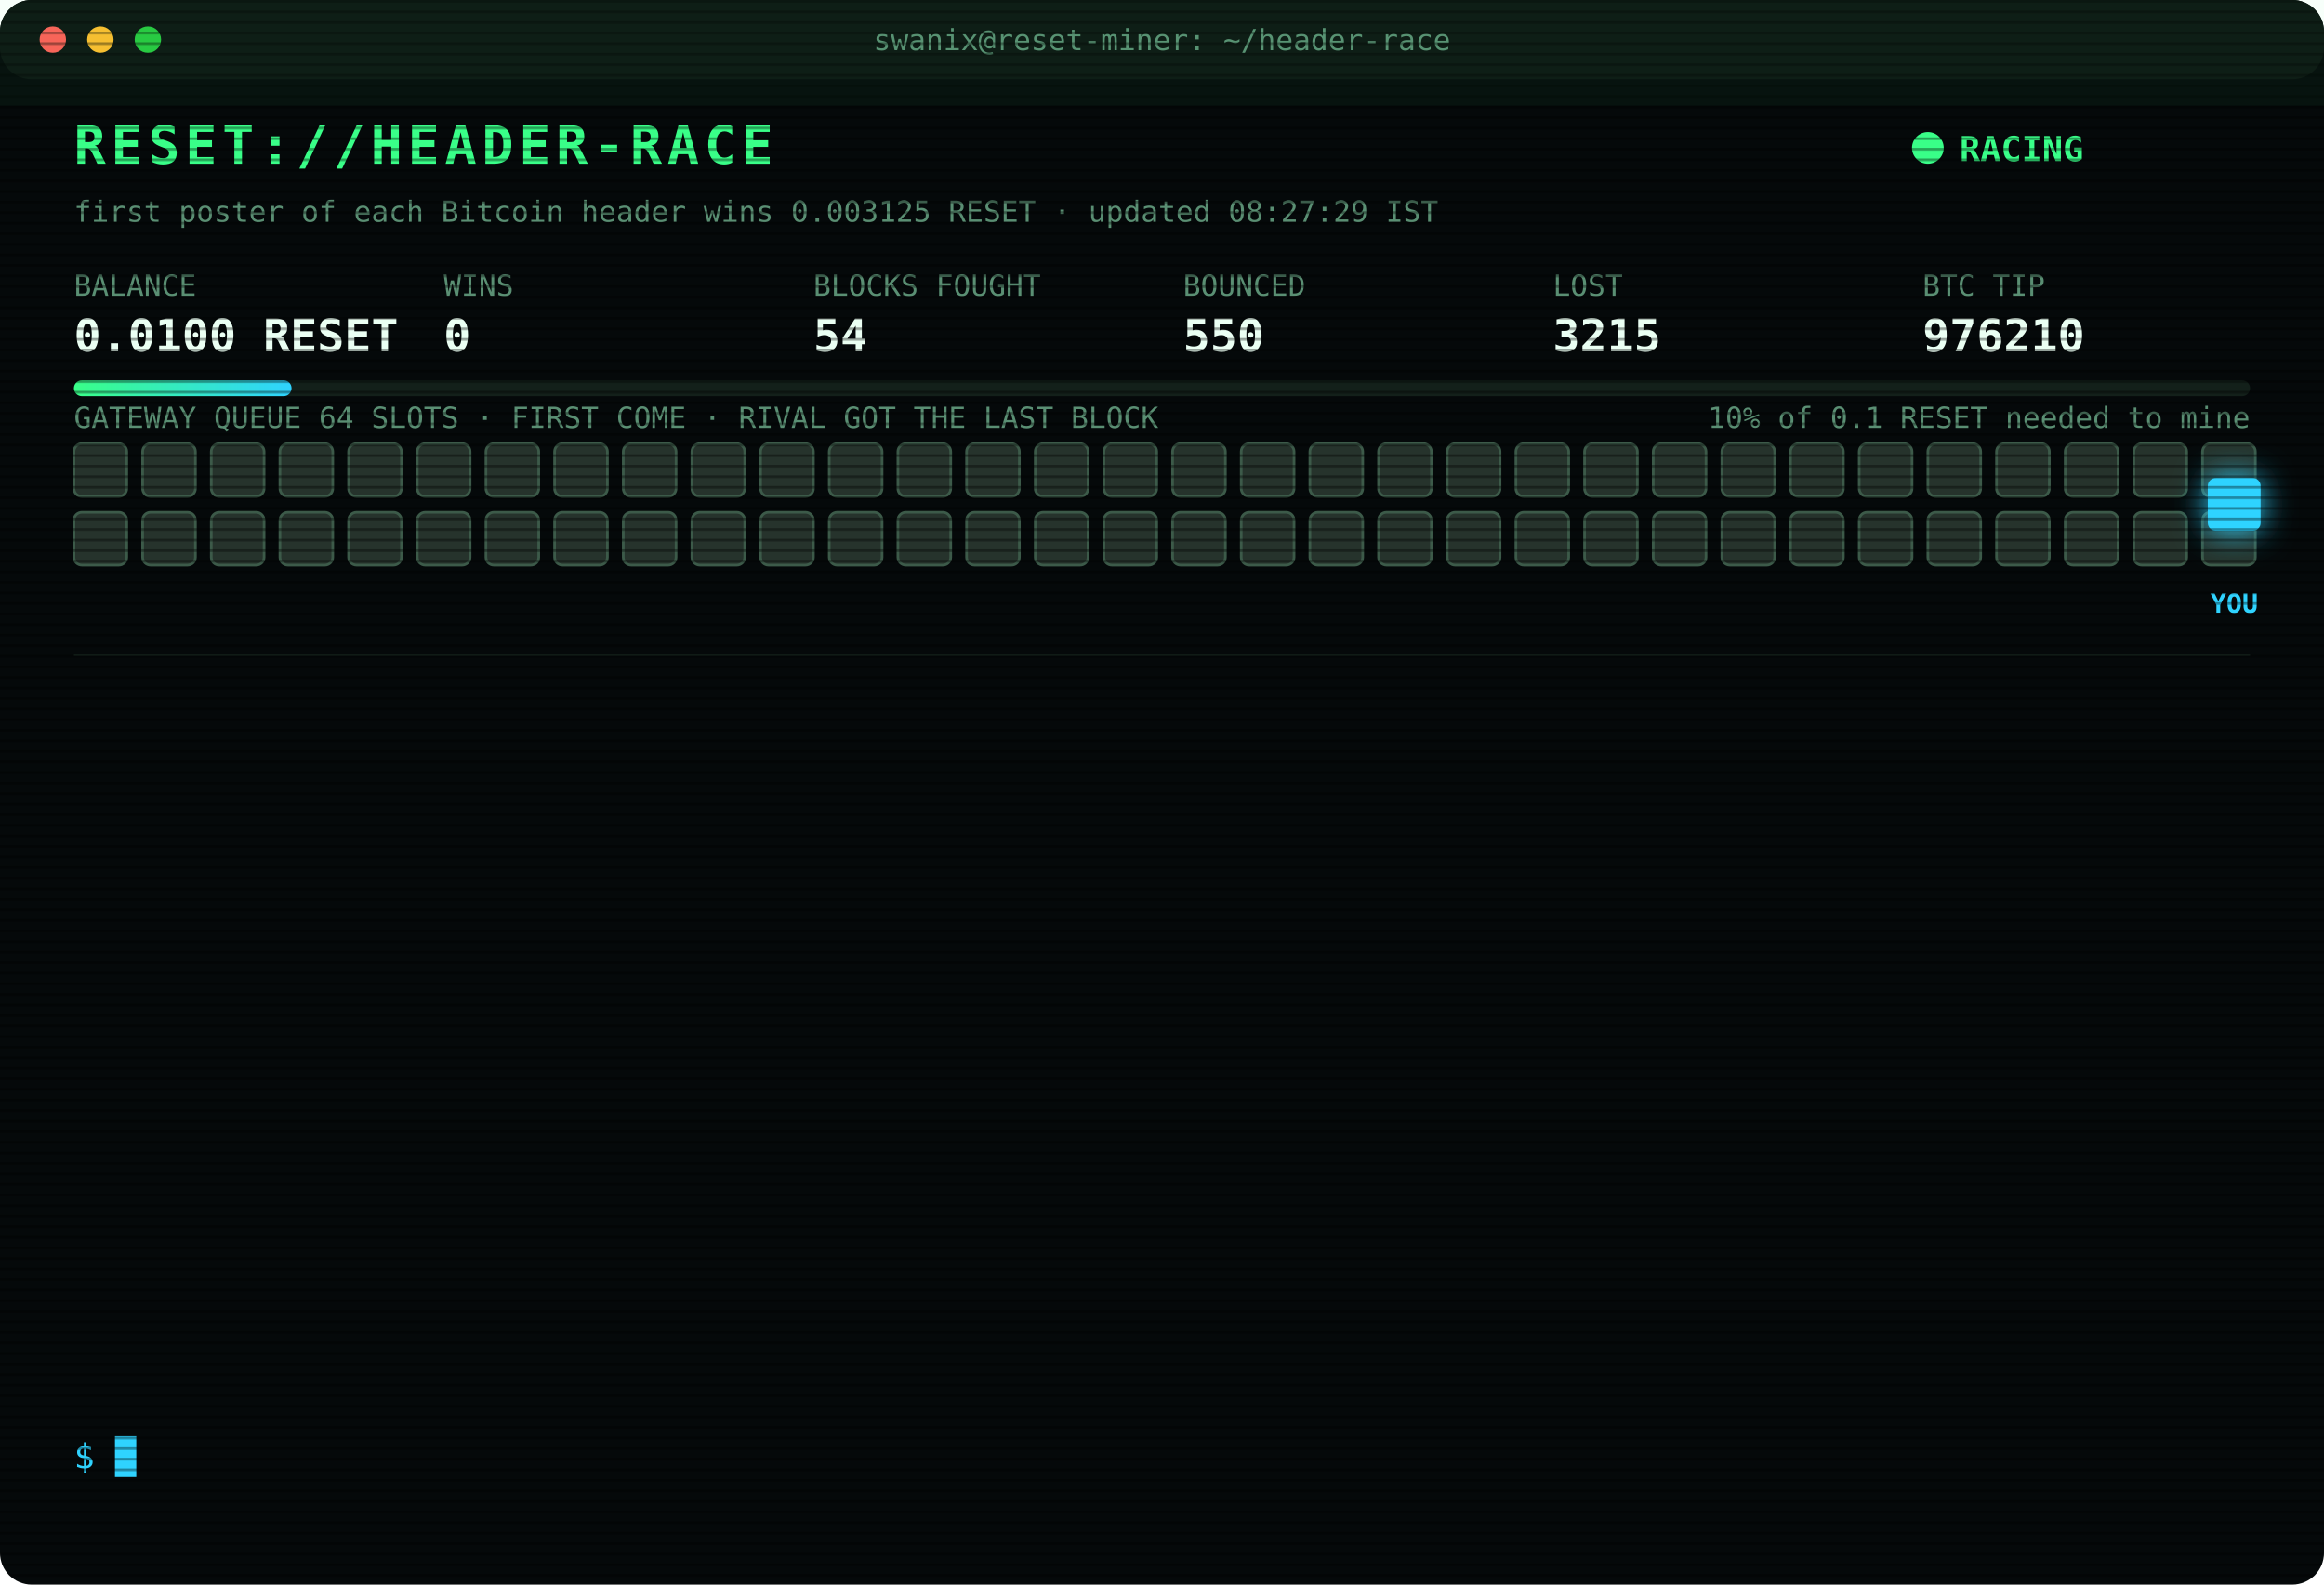
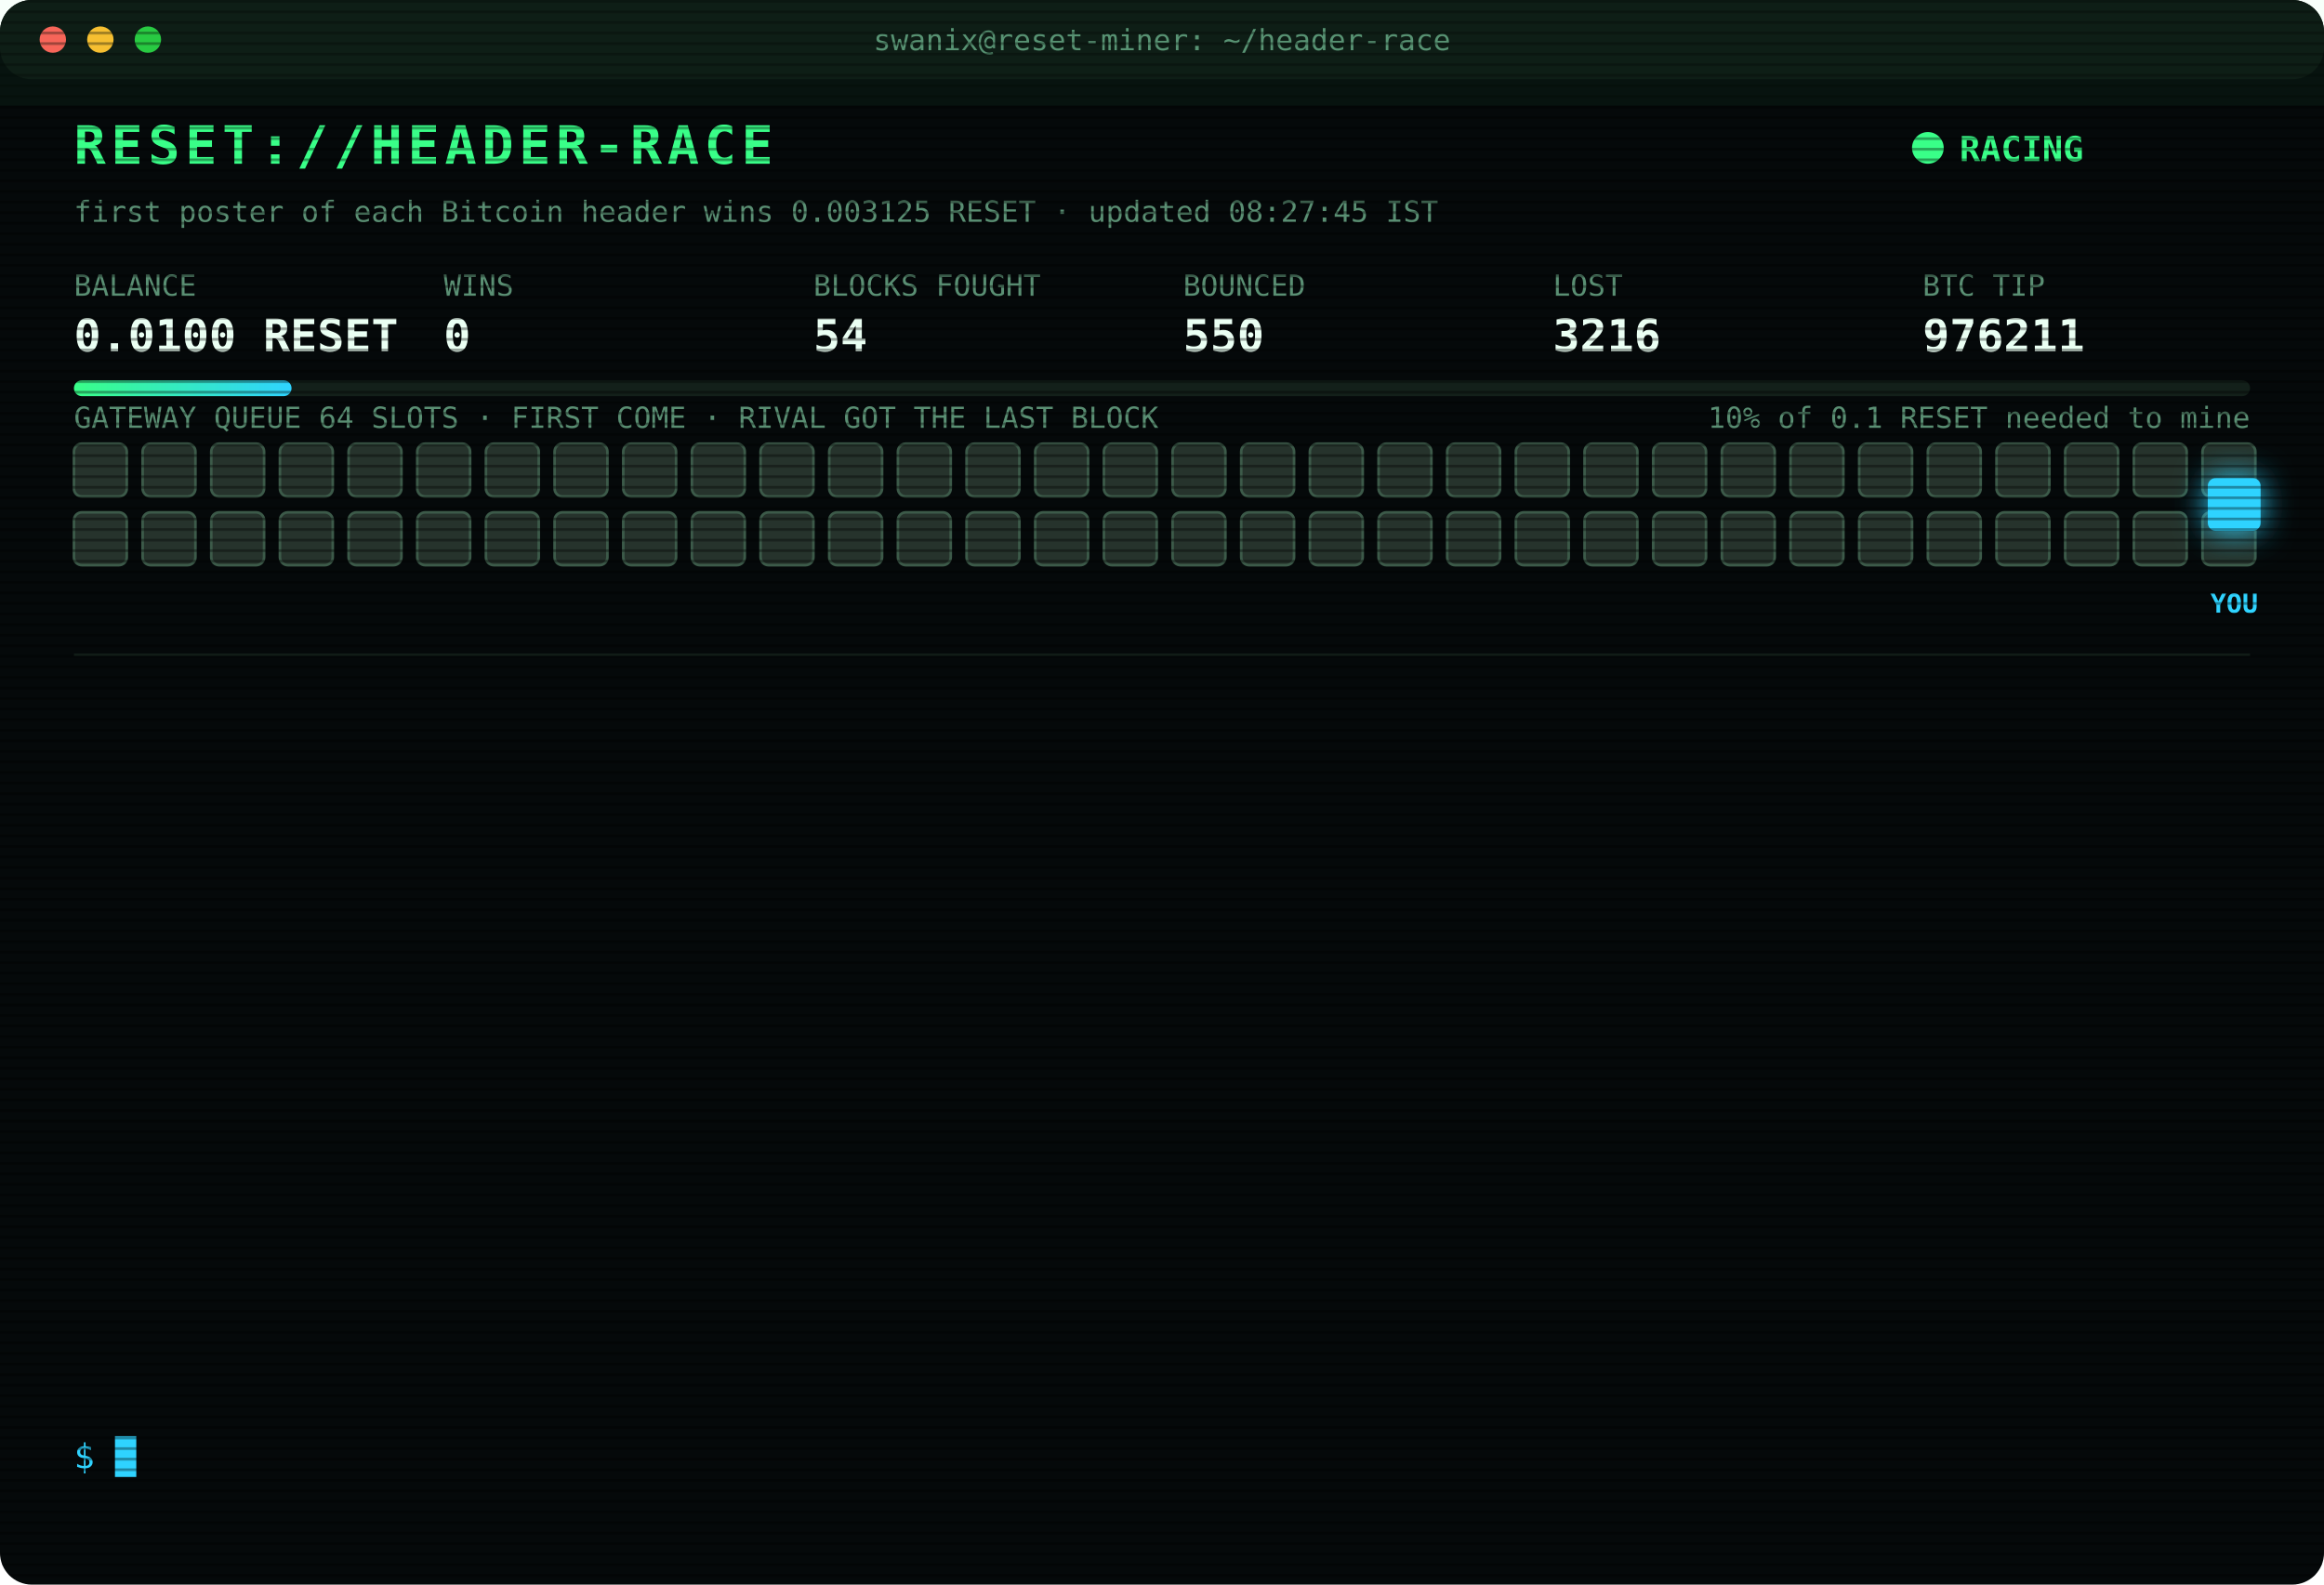
<svg xmlns="http://www.w3.org/2000/svg" width="880" height="600" viewBox="0 0 880 600" font-family="ui-monospace,SFMono-Regular,Menlo,Consolas,monospace">
  <style>
text{font-size:13px;fill:#7CFFB2}
.title{font-size:20px;font-weight:700;fill:#39FF88;letter-spacing:2px;animation:glitch 3s infinite steps(1)}
.sub{fill:#2fd3ff}.k{fill:#5a8f73;font-size:11px}.v{font-size:17px;font-weight:700;fill:#eafff3}
.ts{fill:#3f6b56}.boot{fill:#2fd3ff}.dim{fill:#5a8f73}.bad{fill:#ff4d6d}.warn{fill:#ffd23f}.mag{fill:#ff5cf0}.win{fill:#39FF88;font-weight:700}
.tag{font-size:10px;fill:#2fd3ff;font-weight:700}
.rival{fill:#26332c;stroke:#3c5a49;animation:jam 1.2s infinite alternate}
.idle{fill:#141c18;stroke:#22302a;animation:breathe 4s infinite}
.me{fill:#2fd3ff;filter:drop-shadow(0 0 6px #2fd3ff)}
.hover{animation:nudge 1.1s infinite ease-in-out}.bounce{animation:kick 1.4s infinite}
.ln{opacity:0;animation:in .4s forwards}
.cur{animation:blink 1s infinite steps(1)}
.scan{animation:scan 6s infinite linear}
.led{animation:blink 1.4s infinite}
@keyframes in{from{opacity:0;transform:translateX(-6px)}to{opacity:1;transform:none}}
@keyframes blink{50%{opacity:0}}
@keyframes jam{to{fill:#33463b}}
@keyframes breathe{50%{opacity:.4}}
@keyframes nudge{50%{transform:translateX(-10px)}}
@keyframes kick{0%,100%{transform:none}30%{transform:translateX(-14px)}55%{transform:translateX(10px) translateY(-6px)}}
@keyframes glitch{0%,92%{transform:none}93%{transform:translateX(2px);fill:#ff4d6d}95%{transform:translateX(-2px);fill:#2fd3ff}97%{transform:none}}
@keyframes scan{from{transform:translateY(-40px)}to{transform:translateY(600px)}}
</style>
  <defs>
    <pattern id="sl" width="4" height="4" patternUnits="userSpaceOnUse">
      <rect width="4" height="1" fill="#000" opacity=".35" />
    </pattern>
    <linearGradient id="bar">
      <stop offset="0" stop-color="#39FF88" />
      <stop offset="1" stop-color="#2fd3ff" />
    </linearGradient>
  </defs>
  <rect width="880" height="600" rx="12" fill="#05090a" />
  <rect width="880" height="30" rx="12" fill="#0d1512" />
  <circle cx="20" cy="15" r="5" fill="#ff5f57" />
  <circle cx="38" cy="15" r="5" fill="#febc2e" />
  <circle cx="56" cy="15" r="5" fill="#28c840" />
  <text x="440" y="19" text-anchor="middle" class="k">swanix@reset-miner: ~/header-race</text>
  <text x="28" y="62" class="title">RESET://HEADER-RACE</text>
  <circle class="led" cx="730" cy="56" r="6" fill="#39FF88" />
  <text x="742" y="61" class="win">RACING</text>
-   <text x="28" y="84" class="k">first poster of each Bitcoin header wins 0.003125 RESET · updated 08:27:29 IST</text>
+   <text x="28" y="84" class="k">first poster of each Bitcoin header wins 0.003125 RESET · updated 08:27:45 IST</text>
  <text x="28" y="112" class="k">BALANCE</text>
  <text x="28" y="133" class="v">0.0100 RESET</text>
  <text x="168" y="112" class="k">WINS</text>
  <text x="168" y="133" class="v">0</text>
  <text x="308" y="112" class="k">BLOCKS FOUGHT</text>
  <text x="308" y="133" class="v">54</text>
  <text x="448" y="112" class="k">BOUNCED</text>
  <text x="448" y="133" class="v">550</text>
  <text x="588" y="112" class="k">LOST</text>
-   <text x="588" y="133" class="v">3215</text>
+   <text x="588" y="133" class="v">3216</text>
  <text x="728" y="112" class="k">BTC TIP</text>
-   <text x="728" y="133" class="v">976210</text>
+   <text x="728" y="133" class="v">976211</text>
  <rect x="28" y="144" width="824" height="6" rx="3" fill="#13201a" />
  <rect x="28" y="144" width="82.4" height="6" rx="3" fill="url(#bar)" />
  <text x="852" y="162" text-anchor="end" class="k">10% of 0.1 RESET needed to mine</text>
  <text x="28" y="162" class="k">GATEWAY QUEUE 64 SLOTS · FIRST COME · RIVAL GOT THE LAST BLOCK</text>
  <rect class="rival" x="28" y="168" width="20" height="20" rx="3" style="animation-delay:0.00s" />
  <rect class="rival" x="54" y="168" width="20" height="20" rx="3" style="animation-delay:0.05s" />
  <rect class="rival" x="80" y="168" width="20" height="20" rx="3" style="animation-delay:0.10s" />
  <rect class="rival" x="106" y="168" width="20" height="20" rx="3" style="animation-delay:0.15s" />
  <rect class="rival" x="132" y="168" width="20" height="20" rx="3" style="animation-delay:0.20s" />
  <rect class="rival" x="158" y="168" width="20" height="20" rx="3" style="animation-delay:0.25s" />
  <rect class="rival" x="184" y="168" width="20" height="20" rx="3" style="animation-delay:0.30s" />
  <rect class="rival" x="210" y="168" width="20" height="20" rx="3" style="animation-delay:0.35s" />
  <rect class="rival" x="236" y="168" width="20" height="20" rx="3" style="animation-delay:0.40s" />
  <rect class="rival" x="262" y="168" width="20" height="20" rx="3" style="animation-delay:0.45s" />
  <rect class="rival" x="288" y="168" width="20" height="20" rx="3" style="animation-delay:0.50s" />
  <rect class="rival" x="314" y="168" width="20" height="20" rx="3" style="animation-delay:0.55s" />
  <rect class="rival" x="340" y="168" width="20" height="20" rx="3" style="animation-delay:0.60s" />
  <rect class="rival" x="366" y="168" width="20" height="20" rx="3" style="animation-delay:0.65s" />
  <rect class="rival" x="392" y="168" width="20" height="20" rx="3" style="animation-delay:0.70s" />
  <rect class="rival" x="418" y="168" width="20" height="20" rx="3" style="animation-delay:0.75s" />
  <rect class="rival" x="444" y="168" width="20" height="20" rx="3" style="animation-delay:0.80s" />
  <rect class="rival" x="470" y="168" width="20" height="20" rx="3" style="animation-delay:0.85s" />
  <rect class="rival" x="496" y="168" width="20" height="20" rx="3" style="animation-delay:0.90s" />
  <rect class="rival" x="522" y="168" width="20" height="20" rx="3" style="animation-delay:0.95s" />
  <rect class="rival" x="548" y="168" width="20" height="20" rx="3" style="animation-delay:1.00s" />
  <rect class="rival" x="574" y="168" width="20" height="20" rx="3" style="animation-delay:1.05s" />
  <rect class="rival" x="600" y="168" width="20" height="20" rx="3" style="animation-delay:1.10s" />
  <rect class="rival" x="626" y="168" width="20" height="20" rx="3" style="animation-delay:1.15s" />
  <rect class="rival" x="652" y="168" width="20" height="20" rx="3" style="animation-delay:1.20s" />
  <rect class="rival" x="678" y="168" width="20" height="20" rx="3" style="animation-delay:1.25s" />
  <rect class="rival" x="704" y="168" width="20" height="20" rx="3" style="animation-delay:1.30s" />
  <rect class="rival" x="730" y="168" width="20" height="20" rx="3" style="animation-delay:1.35s" />
  <rect class="rival" x="756" y="168" width="20" height="20" rx="3" style="animation-delay:1.40s" />
  <rect class="rival" x="782" y="168" width="20" height="20" rx="3" style="animation-delay:1.45s" />
  <rect class="rival" x="808" y="168" width="20" height="20" rx="3" style="animation-delay:1.50s" />
  <rect class="rival" x="834" y="168" width="20" height="20" rx="3" style="animation-delay:1.55s" />
  <rect class="rival" x="28" y="194" width="20" height="20" rx="3" style="animation-delay:1.60s" />
  <rect class="rival" x="54" y="194" width="20" height="20" rx="3" style="animation-delay:1.65s" />
  <rect class="rival" x="80" y="194" width="20" height="20" rx="3" style="animation-delay:1.70s" />
  <rect class="rival" x="106" y="194" width="20" height="20" rx="3" style="animation-delay:1.75s" />
  <rect class="rival" x="132" y="194" width="20" height="20" rx="3" style="animation-delay:1.80s" />
  <rect class="rival" x="158" y="194" width="20" height="20" rx="3" style="animation-delay:1.85s" />
  <rect class="rival" x="184" y="194" width="20" height="20" rx="3" style="animation-delay:1.90s" />
  <rect class="rival" x="210" y="194" width="20" height="20" rx="3" style="animation-delay:1.95s" />
  <rect class="rival" x="236" y="194" width="20" height="20" rx="3" style="animation-delay:2.00s" />
  <rect class="rival" x="262" y="194" width="20" height="20" rx="3" style="animation-delay:2.05s" />
  <rect class="rival" x="288" y="194" width="20" height="20" rx="3" style="animation-delay:2.10s" />
  <rect class="rival" x="314" y="194" width="20" height="20" rx="3" style="animation-delay:2.15s" />
  <rect class="rival" x="340" y="194" width="20" height="20" rx="3" style="animation-delay:2.20s" />
  <rect class="rival" x="366" y="194" width="20" height="20" rx="3" style="animation-delay:2.25s" />
  <rect class="rival" x="392" y="194" width="20" height="20" rx="3" style="animation-delay:2.30s" />
  <rect class="rival" x="418" y="194" width="20" height="20" rx="3" style="animation-delay:2.35s" />
  <rect class="rival" x="444" y="194" width="20" height="20" rx="3" style="animation-delay:2.40s" />
  <rect class="rival" x="470" y="194" width="20" height="20" rx="3" style="animation-delay:2.45s" />
  <rect class="rival" x="496" y="194" width="20" height="20" rx="3" style="animation-delay:2.50s" />
  <rect class="rival" x="522" y="194" width="20" height="20" rx="3" style="animation-delay:2.55s" />
  <rect class="rival" x="548" y="194" width="20" height="20" rx="3" style="animation-delay:2.60s" />
  <rect class="rival" x="574" y="194" width="20" height="20" rx="3" style="animation-delay:2.65s" />
  <rect class="rival" x="600" y="194" width="20" height="20" rx="3" style="animation-delay:2.70s" />
  <rect class="rival" x="626" y="194" width="20" height="20" rx="3" style="animation-delay:2.75s" />
  <rect class="rival" x="652" y="194" width="20" height="20" rx="3" style="animation-delay:2.80s" />
  <rect class="rival" x="678" y="194" width="20" height="20" rx="3" style="animation-delay:2.85s" />
  <rect class="rival" x="704" y="194" width="20" height="20" rx="3" style="animation-delay:2.90s" />
  <rect class="rival" x="730" y="194" width="20" height="20" rx="3" style="animation-delay:2.95s" />
  <rect class="rival" x="756" y="194" width="20" height="20" rx="3" style="animation-delay:3.00s" />
  <rect class="rival" x="782" y="194" width="20" height="20" rx="3" style="animation-delay:3.05s" />
  <rect class="rival" x="808" y="194" width="20" height="20" rx="3" style="animation-delay:3.10s" />
  <rect class="rival" x="834" y="194" width="20" height="20" rx="3" style="animation-delay:3.15s" />
  <g class="hover">
    <rect class="me" x="836" y="181" width="20" height="20" rx="3" />
    <text class="tag" x="846" y="232" text-anchor="middle">YOU</text>
  </g>
  <line x1="28" x2="852" y1="248" y2="248" stroke="#13201a" />
  <g class="ln" style="animation-delay:0.40s">
-     <text x="28" y="270" class="ts">05:44:24</text>
-     <text x="104" y="270" class="bad">[LOST] #976199 taken by a rival miner</text>
+     <text x="28" y="270" class="ts">05:59:15</text>
+     <text x="104" y="270" class="bad">[LOST] #976200 taken by a rival miner</text>
  </g>
  <g class="ln" style="animation-delay:0.65s">
-     <text x="28" y="292" class="ts">05:59:15</text>
-     <text x="104" y="292" class="bad">[LOST] #976200 taken by a rival miner</text>
+     <text x="28" y="292" class="ts">06:35:08</text>
+     <text x="104" y="292" class="bad">[LOST] #976201 taken by a rival miner</text>
  </g>
  <g class="ln" style="animation-delay:0.90s">
-     <text x="28" y="314" class="ts">06:35:08</text>
-     <text x="104" y="314" class="bad">[LOST] #976201 taken by a rival miner</text>
+     <text x="28" y="314" class="ts">06:39:29</text>
+     <text x="104" y="314" class="bad">[LOST] #976202 taken by a rival miner</text>
  </g>
  <g class="ln" style="animation-delay:1.15s">
-     <text x="28" y="336" class="ts">06:39:29</text>
-     <text x="104" y="336" class="bad">[LOST] #976202 taken by a rival miner</text>
+     <text x="28" y="336" class="ts">06:42:19</text>
+     <text x="104" y="336" class="bad">[LOST] #976203 taken by a rival miner</text>
  </g>
  <g class="ln" style="animation-delay:1.40s">
-     <text x="28" y="358" class="ts">06:42:19</text>
-     <text x="104" y="358" class="bad">[LOST] #976203 taken by a rival miner</text>
+     <text x="28" y="358" class="ts">07:19:15</text>
+     <text x="104" y="358" class="bad">[LOST] #976205 taken by a rival miner</text>
  </g>
  <g class="ln" style="animation-delay:1.65s">
-     <text x="28" y="380" class="ts">07:19:15</text>
-     <text x="104" y="380" class="bad">[LOST] #976205 taken by a rival miner</text>
+     <text x="28" y="380" class="ts">07:40:54</text>
+     <text x="104" y="380" class="bad">[LOST] #976206 taken by a rival miner</text>
  </g>
  <g class="ln" style="animation-delay:1.90s">
-     <text x="28" y="402" class="ts">07:40:54</text>
-     <text x="104" y="402" class="bad">[LOST] #976206 taken by a rival miner</text>
+     <text x="28" y="402" class="ts">07:45:18</text>
+     <text x="104" y="402" class="bad">[LOST] #976207 taken by a rival miner</text>
  </g>
  <g class="ln" style="animation-delay:2.15s">
-     <text x="28" y="424" class="ts">07:45:18</text>
-     <text x="104" y="424" class="bad">[LOST] #976207 taken by a rival miner</text>
+     <text x="28" y="424" class="ts">08:11:08</text>
+     <text x="104" y="424" class="dim">[STINT END] calls 731 · wins 0</text>
  </g>
  <g class="ln" style="animation-delay:2.40s">
-     <text x="28" y="446" class="ts">08:11:08</text>
-     <text x="104" y="446" class="dim">[STINT END] calls 731 · wins 0</text>
+     <text x="28" y="446" class="ts">08:15:23</text>
+     <text x="104" y="446" class="boot">[BOOT] racer v3 online · 3 feeds · stint 340m</text>
  </g>
  <g class="ln" style="animation-delay:2.65s">
-     <text x="28" y="468" class="ts">08:15:23</text>
-     <text x="104" y="468" class="boot">[BOOT] racer v3 online · 3 feeds · stint 340m</text>
+     <text x="28" y="468" class="ts">08:17:00</text>
+     <text x="104" y="468" class="bad">[LOST] #976208 taken by a rival miner</text>
  </g>
  <g class="ln" style="animation-delay:2.90s">
-     <text x="28" y="490" class="ts">08:17:00</text>
-     <text x="104" y="490" class="bad">[LOST] #976208 taken by a rival miner</text>
+     <text x="28" y="490" class="ts">08:22:54</text>
+     <text x="104" y="490" class="bad">[LOST] #976209 taken by a rival miner</text>
  </g>
  <g class="ln" style="animation-delay:3.15s">
-     <text x="28" y="512" class="ts">08:22:54</text>
-     <text x="104" y="512" class="bad">[LOST] #976209 taken by a rival miner</text>
+     <text x="28" y="512" class="ts">08:27:29</text>
+     <text x="104" y="512" class="bad">[LOST] #976210 taken by a rival miner</text>
  </g>
  <g class="ln" style="animation-delay:3.40s">
-     <text x="28" y="534" class="ts">08:27:29</text>
-     <text x="104" y="534" class="bad">[LOST] #976210 taken by a rival miner</text>
+     <text x="28" y="534" class="ts">08:27:41</text>
+     <text x="104" y="534" class="bad">[LOST] #976211 taken by a rival miner</text>
  </g>
  <text x="28" y="556" class="sub">$ <tspan class="cur">█</tspan>
  </text>
  <rect width="880" height="600" rx="12" fill="url(#sl)" pointer-events="none" />
  <rect class="scan" width="880" height="40" fill="#39FF88" opacity=".04" />
</svg>
